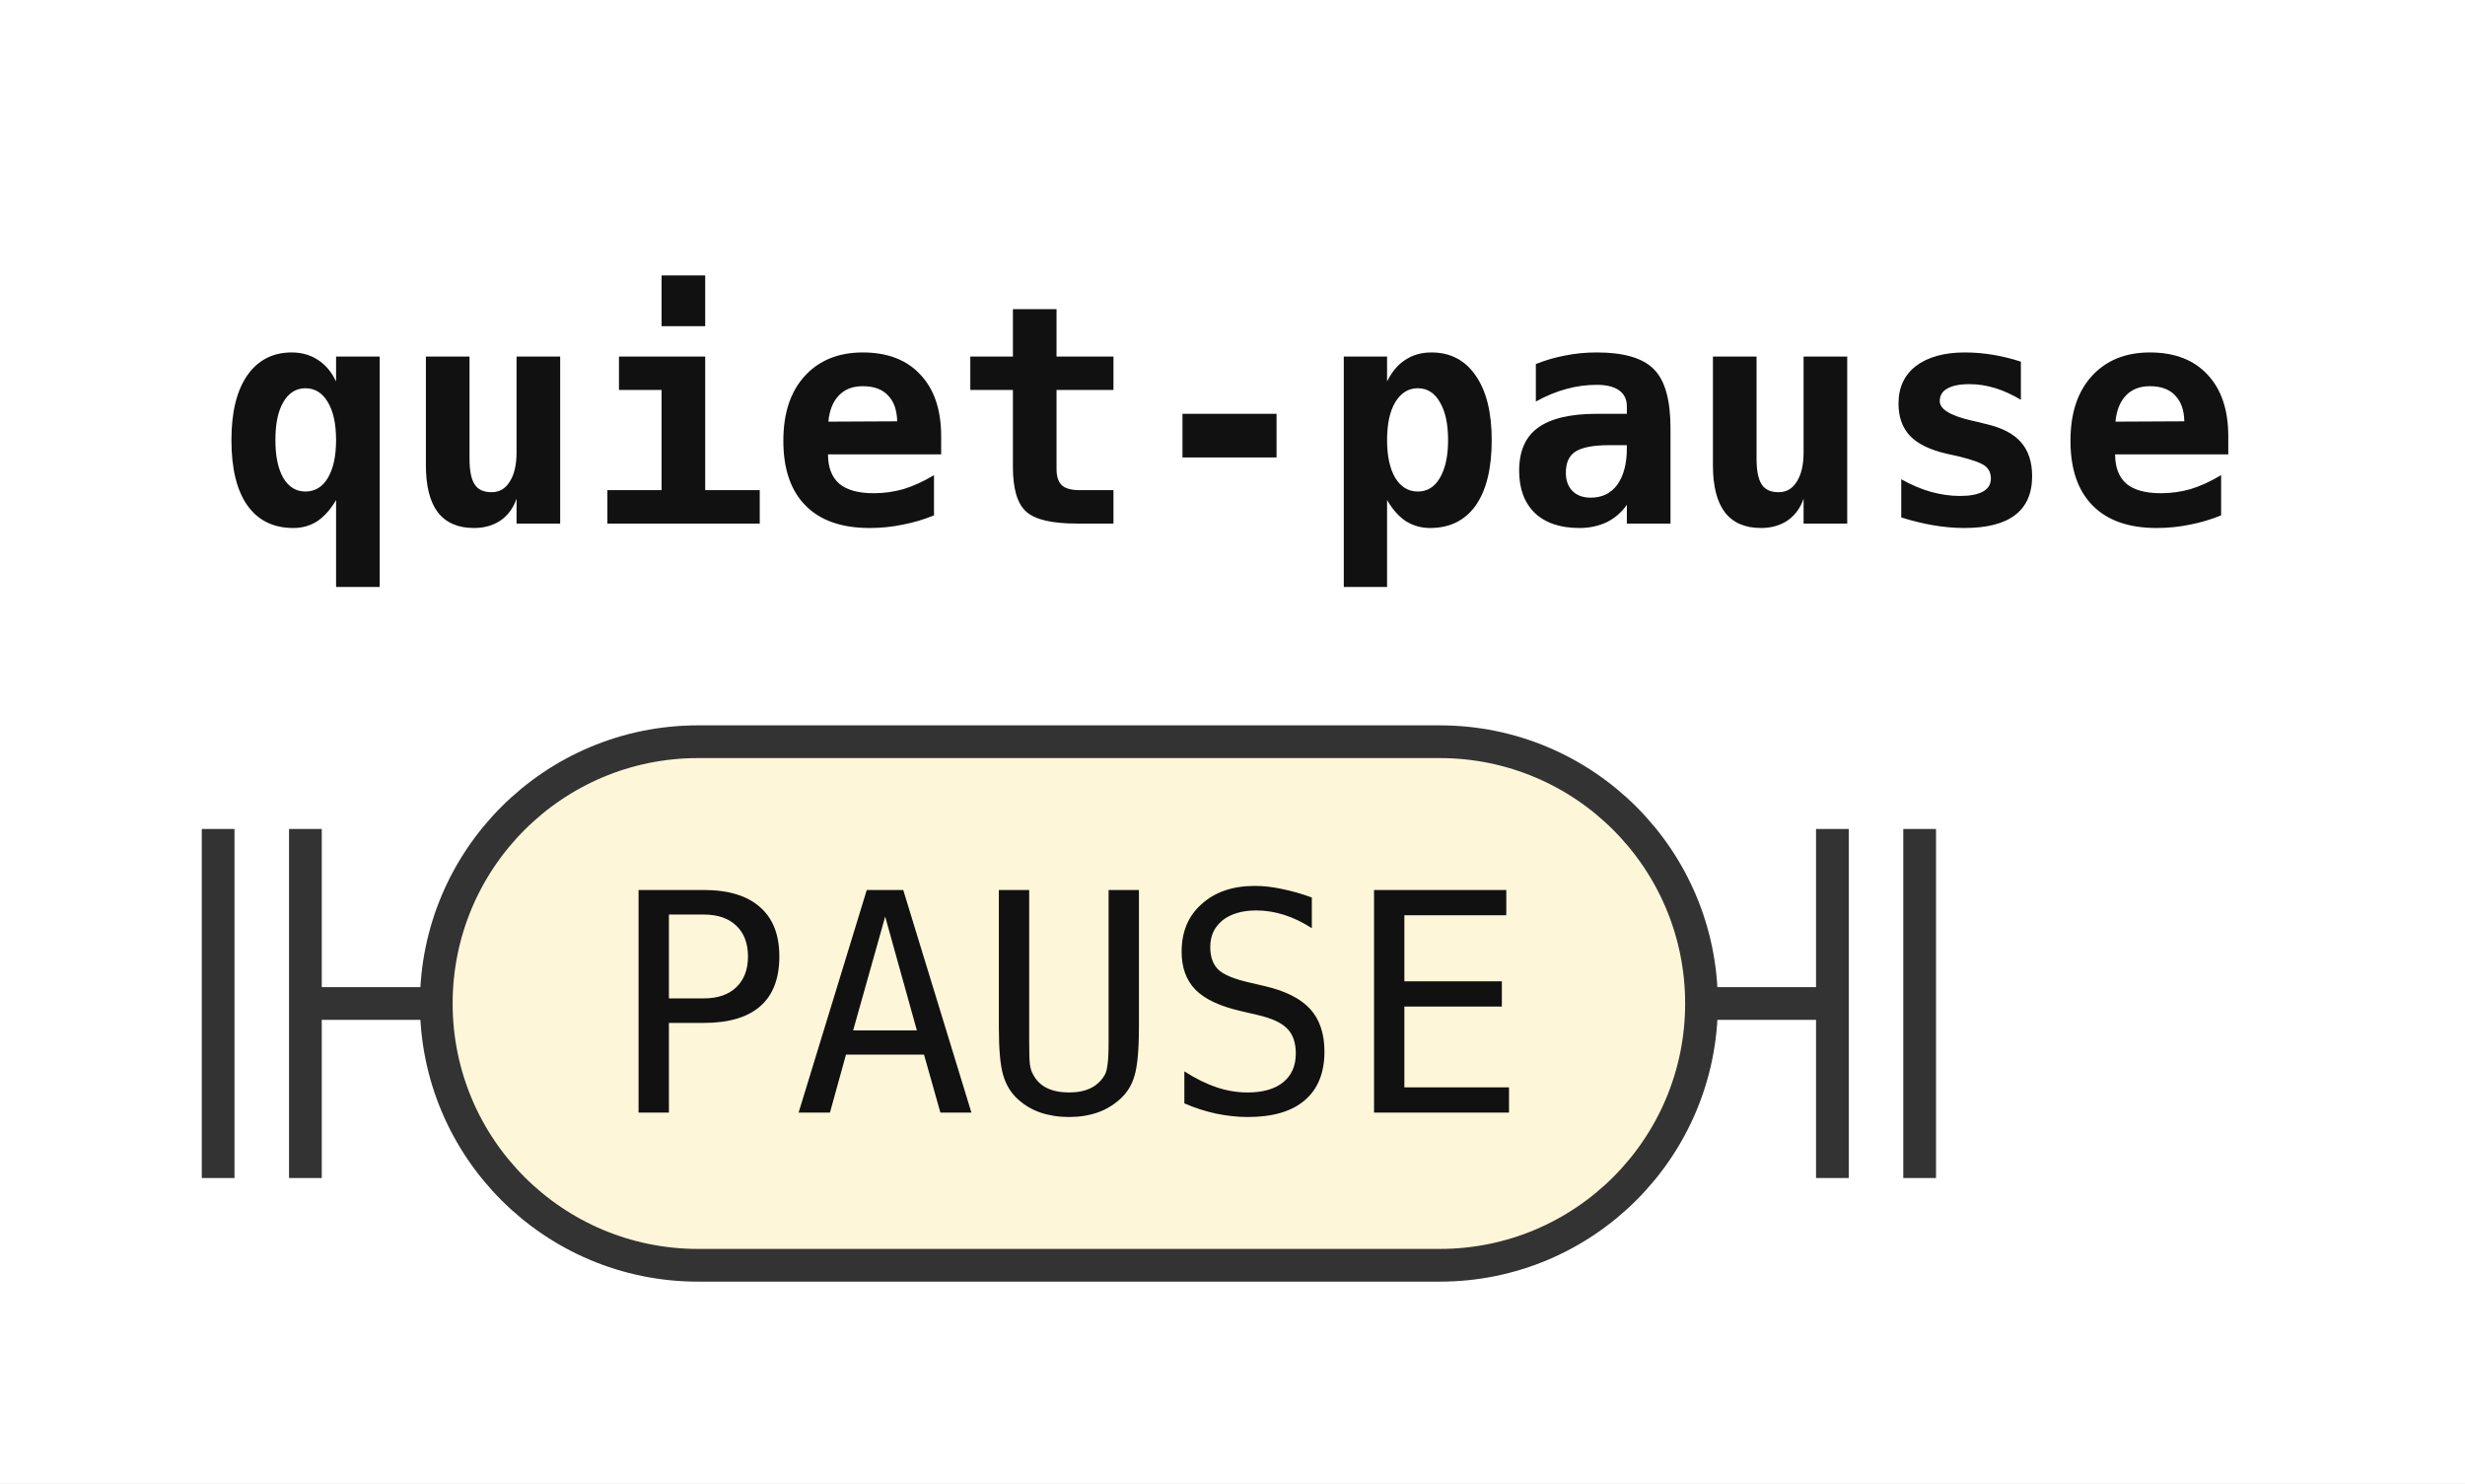
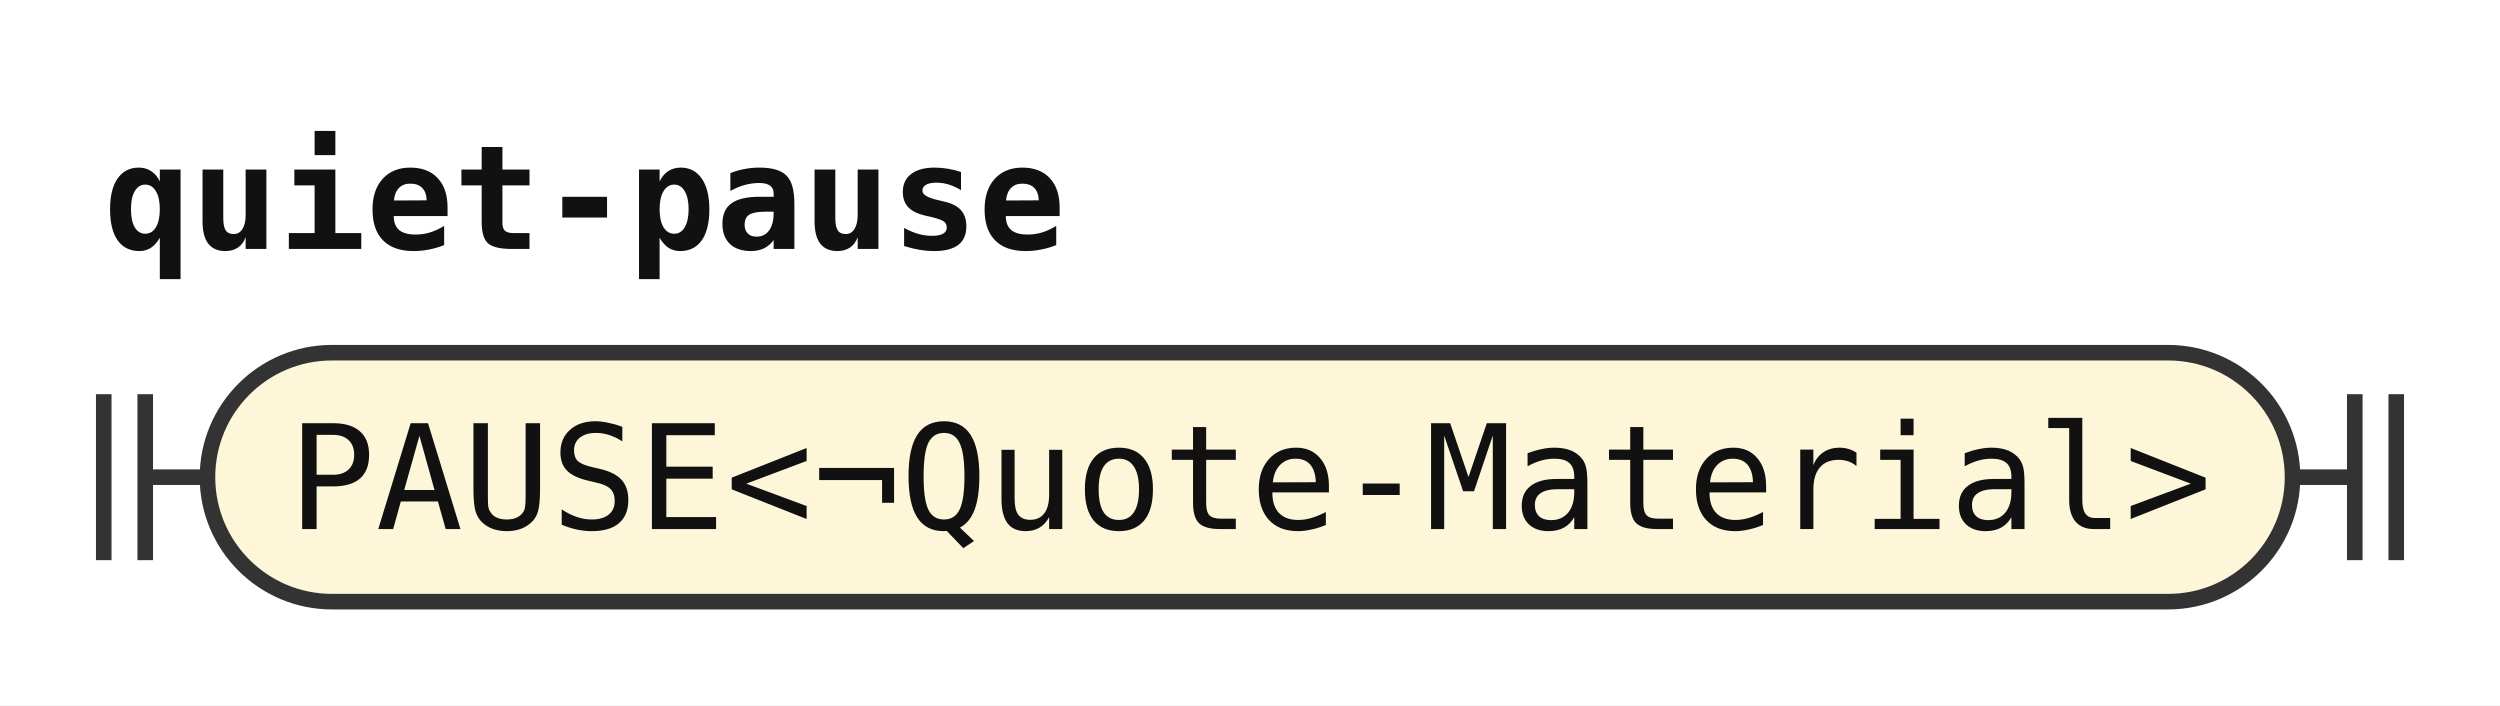
- <svg xmlns="http://www.w3.org/2000/svg" width="113" height="68" viewBox="0 0 113 68" role="img" aria-label="Railroad diagram of the rule quiet-pause">
+ <svg xmlns="http://www.w3.org/2000/svg" width="241" height="68" viewBox="0 0 241 68" role="img" aria-label="Railroad diagram of the rule quiet-pause">
  <style>path{fill:none;stroke:#333;stroke-width:1.5}.rule rect{fill:#e8eefc;stroke:#333;stroke-width:1.5}.terminal rect{fill:#fdf6d8;stroke:#333;stroke-width:1.5}text{font-family:ui-monospace,SFMono-Regular,Menlo,Consolas,"DejaVu Sans Mono","Liberation Mono",monospace;font-size:14px;fill:#111;text-anchor:middle}text.label{font-size:12px;font-style:italic;fill:#555;text-anchor:start}text.title{font-weight:bold;text-anchor:start}</style>
  <rect width="100%" height="100%" fill="#fff" />
  <text class="title" x="10" y="24" textLength="92.4" lengthAdjust="spacingAndGlyphs">quiet-pause</text>
  <path d="M10 38v16m4 -16v16M14 46h6" />
  <g class="terminal">
-     <rect x="20" y="34" width="58" height="24" rx="12" />
-     <text x="49" y="51" textLength="42" lengthAdjust="spacingAndGlyphs">PAUSE</text>
+     <rect x="20" y="34" width="201" height="24" rx="12" />
+     <text x="120.5" y="51" textLength="184.8" lengthAdjust="spacingAndGlyphs">PAUSE&lt;¬Quote-Material&gt;</text>
  </g>
-   <path d="M78 46h6m0 -8v16m4 -16v16" />
+   <path d="M221 46h6m0 -8v16m4 -16v16" />
</svg>
